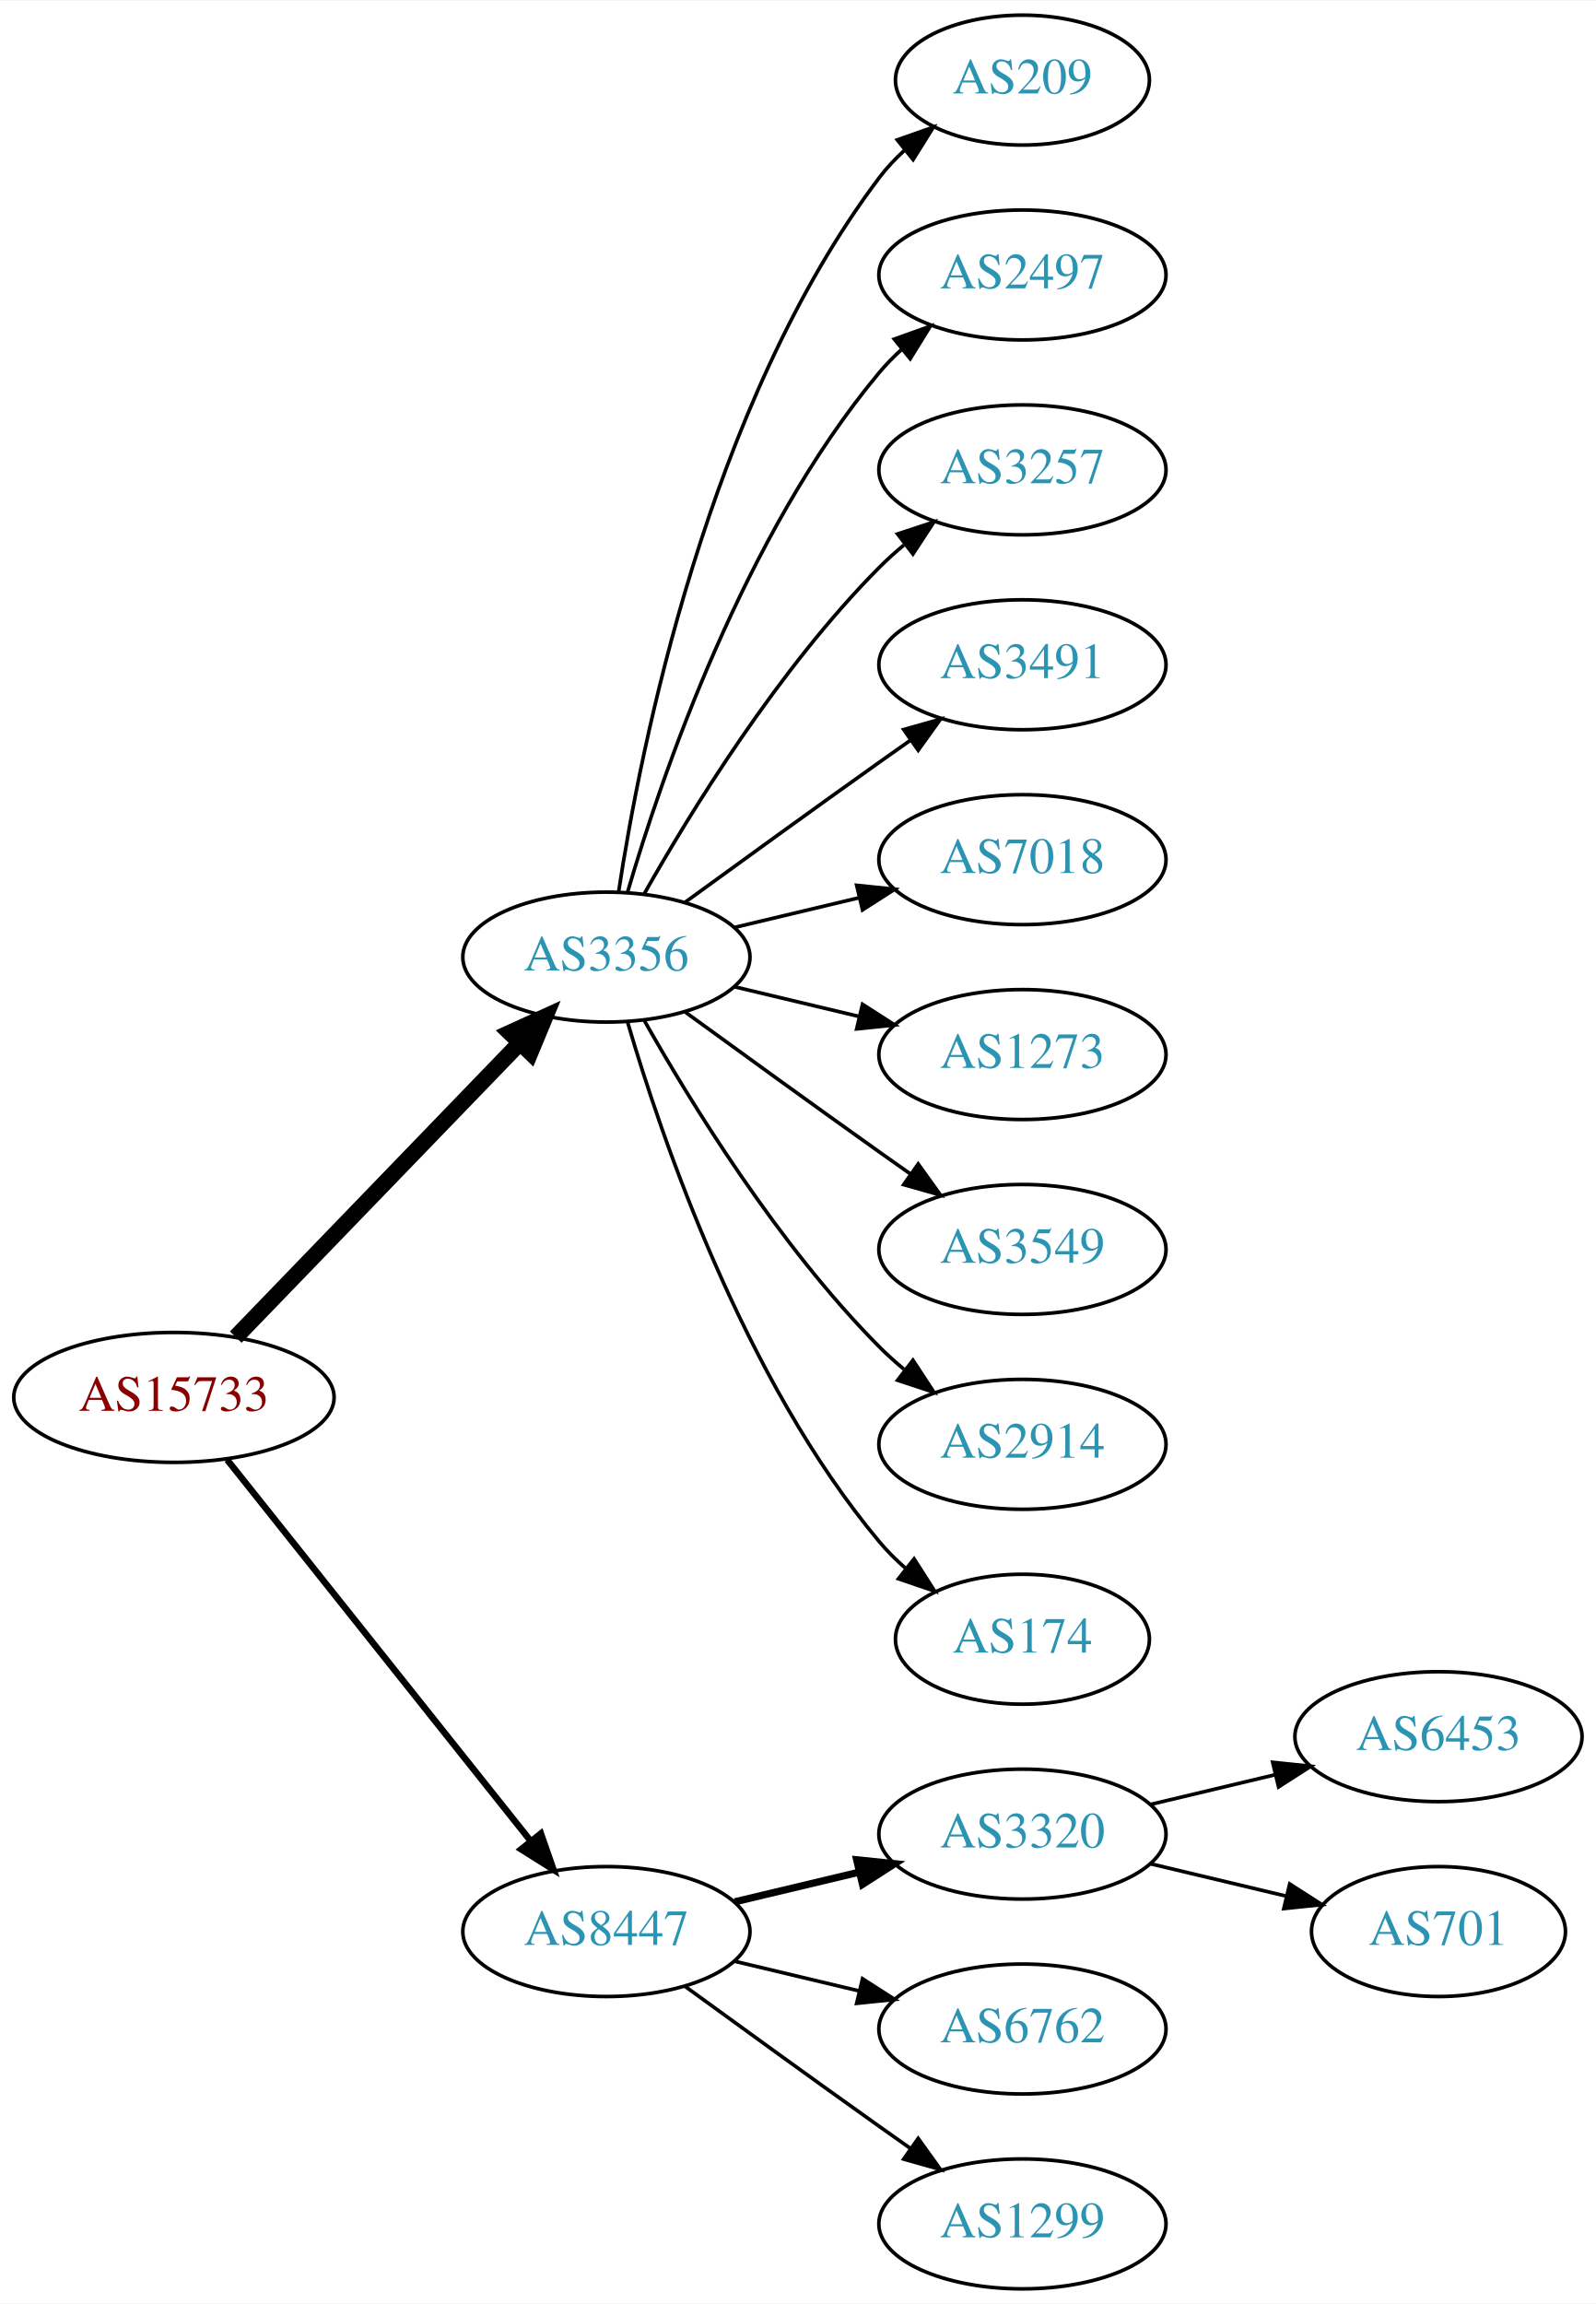
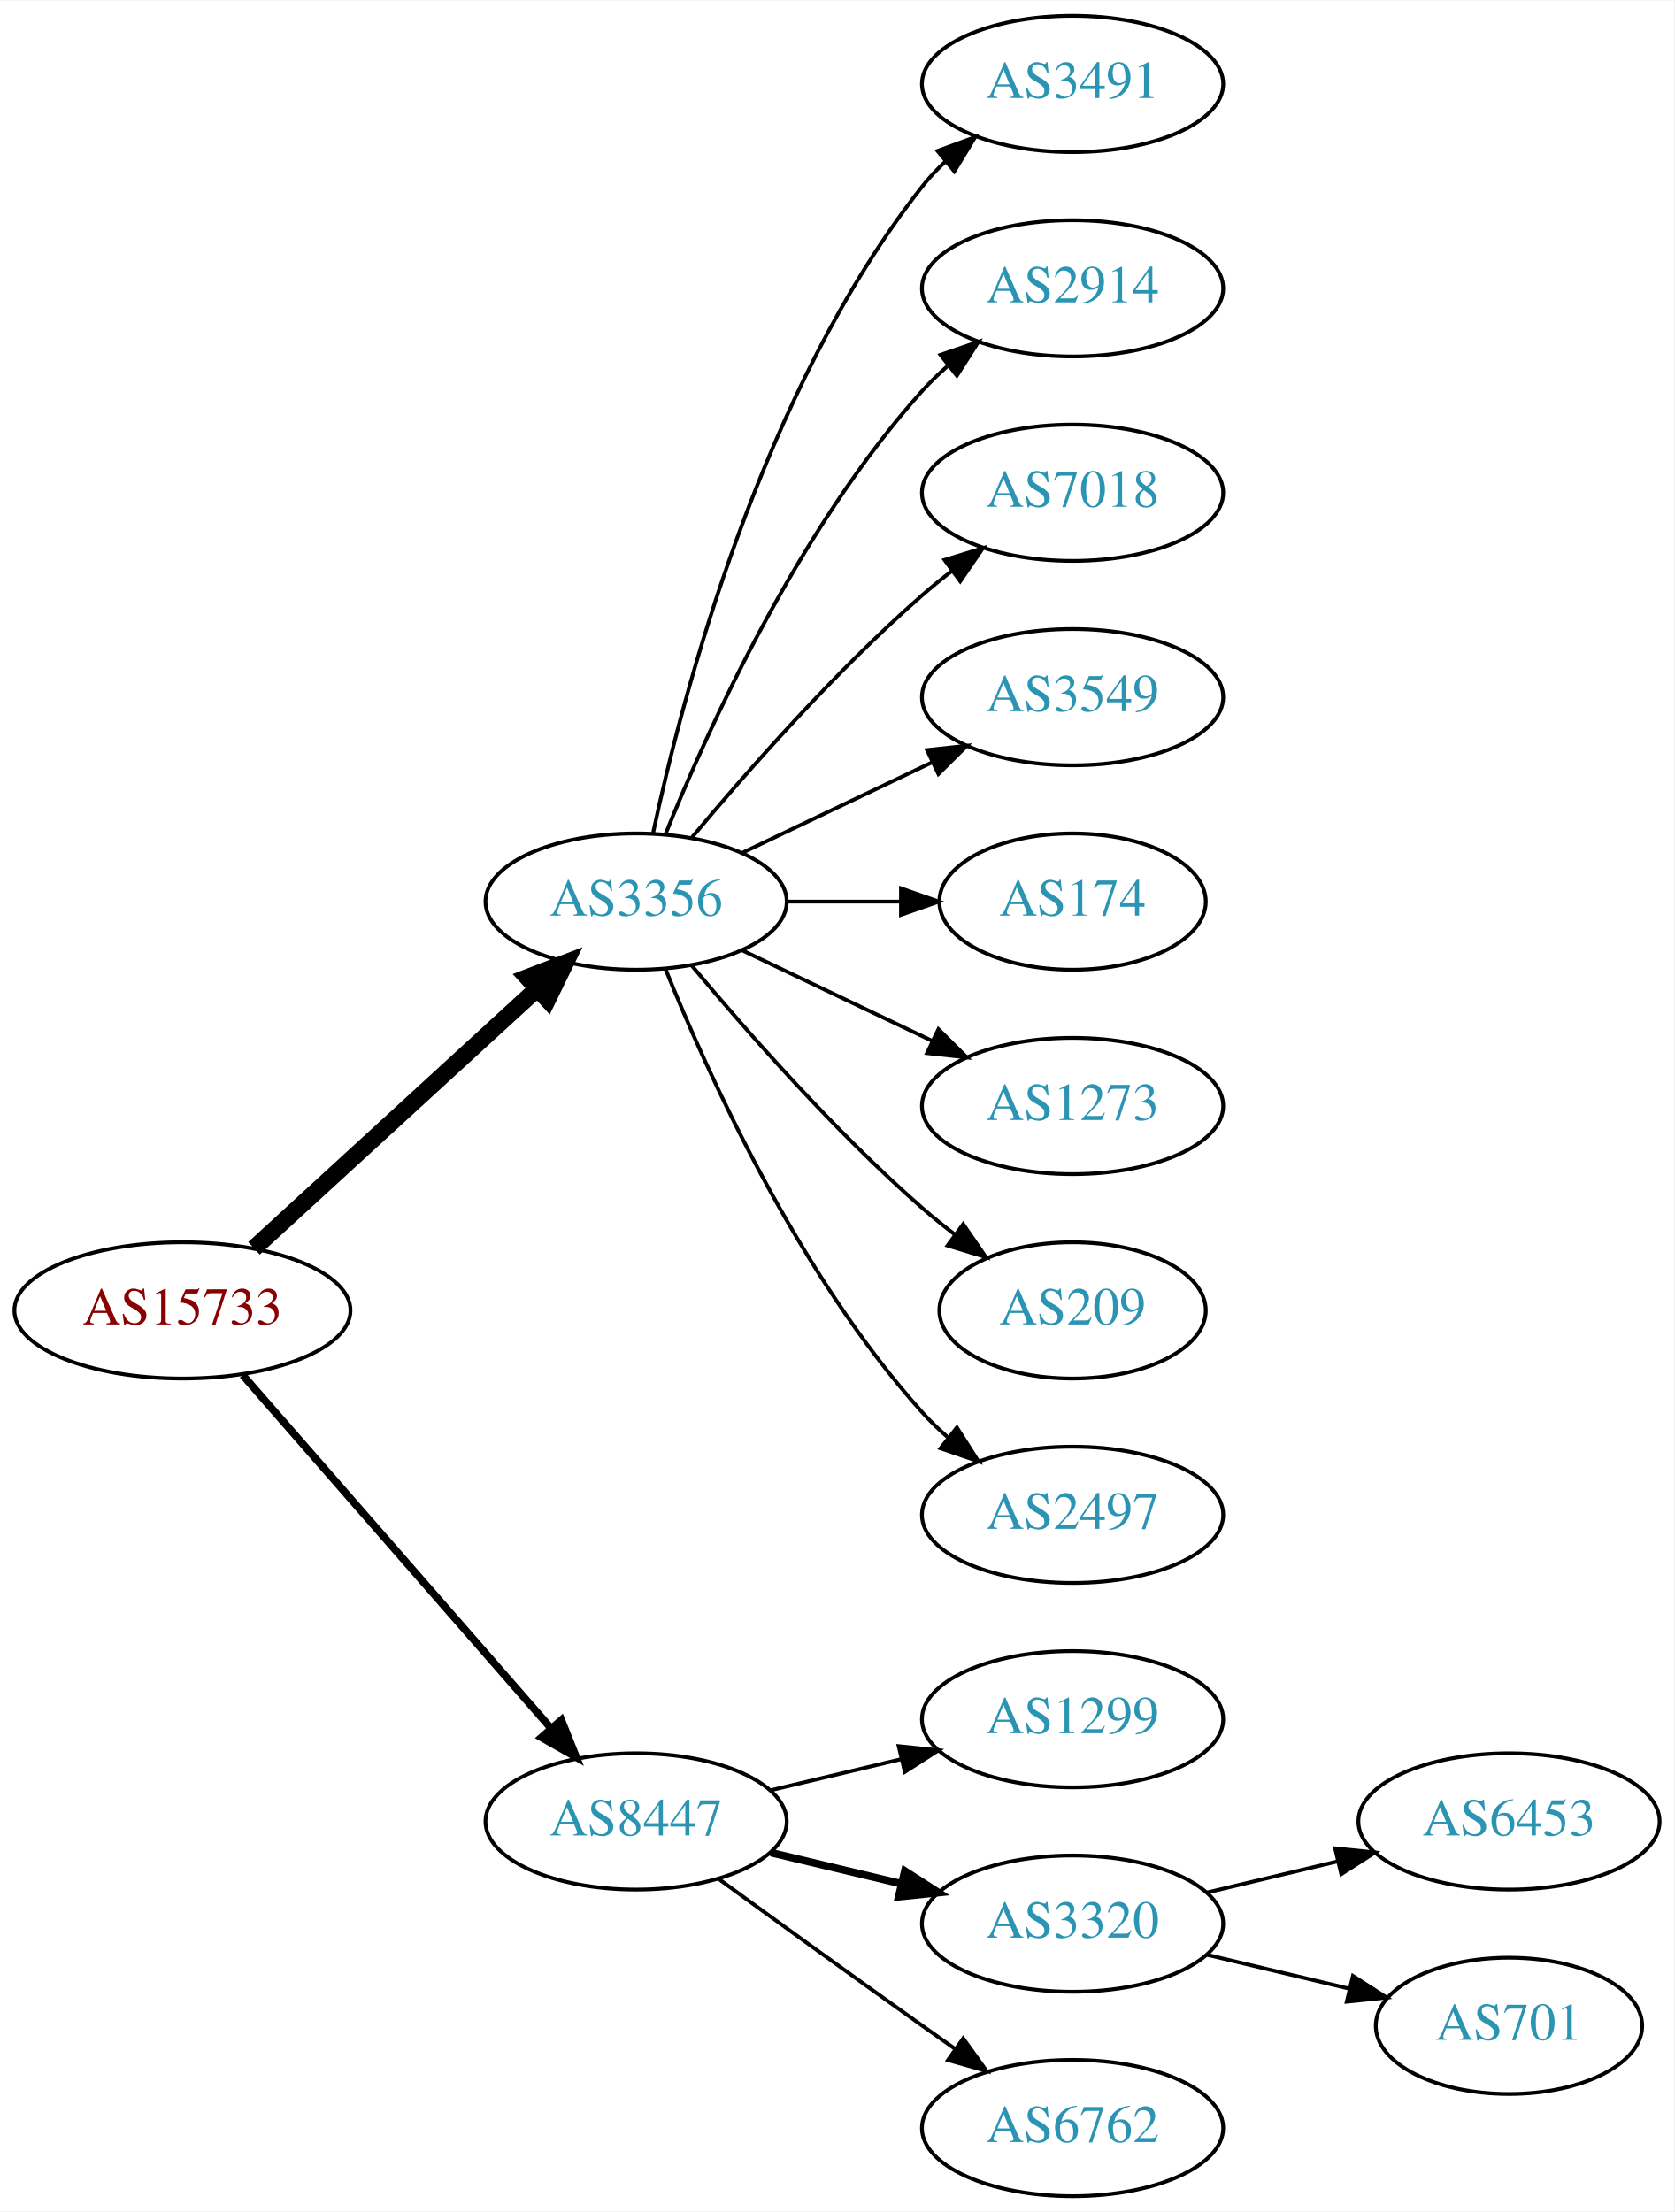
- <svg xmlns="http://www.w3.org/2000/svg" xmlns:xlink="http://www.w3.org/1999/xlink" width="442pt" height="638pt" viewBox="0.00 0.00 442.27 638.00">
-   <g id="graph0" class="graph" transform="scale(1 1) rotate(0) translate(4 634)">
-     <polygon fill="white" stroke="none" points="-4,4 -4,-634 438.271,-634 438.271,4 -4,4" />
+ <svg xmlns="http://www.w3.org/2000/svg" xmlns:xlink="http://www.w3.org/1999/xlink" width="442pt" height="584pt" viewBox="0.00 0.00 442.27 584.00">
+   <g id="graph0" class="graph" transform="scale(1 1) rotate(0) translate(4 580)">
+     <polygon fill="white" stroke="none" points="-4,4 -4,-580 438.271,-580 438.271,4 -4,4" />
    <g id="node1" class="node">
      <g id="a_node1">
        <a xlink:href="/asn/15733" xlink:title="AS15733 ~ Corporate Datacenter Austria [AT]">
-           <ellipse fill="#ffffff" stroke="black" cx="44.196" cy="-247" rx="44.393" ry="18" />
-           <text text-anchor="middle" x="44.196" y="-243.3" font-family="Times,serif" font-size="14.00" fill="#880000">AS15733</text>
+           <ellipse fill="#ffffff" stroke="black" cx="44.196" cy="-234" rx="44.393" ry="18" />
+           <text text-anchor="middle" x="44.196" y="-230.3" font-family="Times,serif" font-size="14.00" fill="#880000">AS15733</text>
        </a>
      </g>
    </g>
    <g id="node2" class="node">
      <g id="a_node2">
        <a xlink:href="/asn/3356" xlink:title="AS3356 ~ Level 3 Parent, LLC [US]">
-           <ellipse fill="#ffffff" stroke="black" cx="164.039" cy="-369" rx="39.794" ry="18" />
-           <text text-anchor="middle" x="164.039" y="-365.3" font-family="Times,serif" font-size="14.00" fill="#2c94b3">AS3356</text>
+           <ellipse fill="#ffffff" stroke="black" cx="164.039" cy="-342" rx="39.794" ry="18" />
+           <text text-anchor="middle" x="164.039" y="-338.3" font-family="Times,serif" font-size="14.00" fill="#2c94b3">AS3356</text>
        </a>
      </g>
    </g>
    <g id="edge1" class="edge">
-       <path fill="none" stroke="black" stroke-width="4.5" d="M61.334,-263.708C81.697,-284.789 116.851,-321.183 140.026,-345.175" />
-       <polygon fill="black" stroke="black" stroke-width="4.5" points="137.316,-348.037 147.095,-352.494 142.98,-342.566 137.316,-348.037" />
+       <path fill="none" stroke="black" stroke-width="4.5" d="M63.094,-250.403C83.022,-268.667 115.38,-298.322 137.857,-318.921" />
+       <polygon fill="black" stroke="black" stroke-width="4.5" points="135.326,-321.943 145.359,-325.797 140.647,-316.137 135.326,-321.943" />
    </g>
    <g id="node3" class="node">
      <g id="a_node3">
        <a xlink:href="/asn/8447" xlink:title="AS8447 ~ A1 Telekom Austria AG [AT]">
          <ellipse fill="#ffffff" stroke="black" cx="164.039" cy="-99" rx="39.794" ry="18" />
          <text text-anchor="middle" x="164.039" y="-95.3" font-family="Times,serif" font-size="14.00" fill="#2c94b3">AS8447</text>
        </a>
      </g>
    </g>
    <g id="edge2" class="edge">
-       <path fill="none" stroke="black" stroke-width="1.8" d="M58.945,-229.733C79.7,-203.666 119.146,-154.126 143.07,-124.079" />
-       <polygon fill="black" stroke="black" stroke-width="1.8" points="145.887,-126.16 149.378,-116.157 140.41,-121.8 145.887,-126.16" />
+       <path fill="none" stroke="black" stroke-width="2" d="M60.121,-216.902C80.663,-193.369 117.782,-150.845 141.379,-123.813" />
+       <polygon fill="black" stroke="black" stroke-width="2" points="144.296,-125.794 148.235,-115.959 139.022,-121.191 144.296,-125.794" />
    </g>
    <g id="node4" class="node">
      <g id="a_node4">
-         <a xlink:href="/asn/209" xlink:title="AS209 ~ CenturyLink Communications, LLC [US]">
-           <ellipse fill="#ffffff" stroke="black" cx="279.332" cy="-612" rx="35.194" ry="18" />
-           <text text-anchor="middle" x="279.332" y="-608.3" font-family="Times,serif" font-size="14.00" fill="#2c94b3">AS209</text>
+         <a xlink:href="/asn/3491" xlink:title="AS3491 ~ PCCW Global, Inc. [US]">
+           <ellipse fill="#ffffff" stroke="black" cx="279.332" cy="-558" rx="39.794" ry="18" />
+           <text text-anchor="middle" x="279.332" y="-554.3" font-family="Times,serif" font-size="14.00" fill="#2c94b3">AS3491</text>
        </a>
      </g>
    </g>
    <g id="edge3" class="edge">
-       <path fill="none" stroke="black" d="M167.415,-386.986C173.389,-426.422 192.1,-521.995 239.685,-585 241.708,-587.678 244.073,-590.19 246.621,-592.522" />
-       <polygon fill="black" stroke="black" points="244.655,-595.432 254.646,-598.958 249.035,-589.972 244.655,-595.432" />
+       <path fill="none" stroke="black" d="M168.529,-360.16C176.16,-396.03 197.152,-477.155 239.685,-531 241.493,-533.288 243.545,-535.462 245.74,-537.51" />
+       <polygon fill="black" stroke="black" points="243.651,-540.323 253.6,-543.966 248.094,-534.914 243.651,-540.323" />
    </g>
    <g id="node5" class="node">
      <g id="a_node5">
-         <a xlink:href="/asn/2497" xlink:title="AS2497 ~ Internet Initiative Japan Inc. [JP]">
-           <ellipse fill="#ffffff" stroke="black" cx="279.332" cy="-558" rx="39.794" ry="18" />
-           <text text-anchor="middle" x="279.332" y="-554.3" font-family="Times,serif" font-size="14.00" fill="#2c94b3">AS2497</text>
+         <a xlink:href="/asn/2914" xlink:title="AS2914 ~ NTT America, Inc. [US]">
+           <ellipse fill="#ffffff" stroke="black" cx="279.332" cy="-504" rx="39.794" ry="18" />
+           <text text-anchor="middle" x="279.332" y="-500.3" font-family="Times,serif" font-size="14.00" fill="#2c94b3">AS2914</text>
        </a>
      </g>
    </g>
    <g id="edge4" class="edge">
-       <path fill="none" stroke="black" d="M169.913,-387.002C179.227,-418.844 202.043,-485.981 239.685,-531 241.555,-533.237 243.654,-535.374 245.88,-537.396" />
-       <polygon fill="black" stroke="black" points="243.823,-540.234 253.799,-543.804 248.227,-534.793 243.823,-540.234" />
+       <path fill="none" stroke="black" d="M171.786,-359.787C182.837,-387.243 206.891,-440.578 239.685,-477 241.688,-479.224 243.906,-481.363 246.239,-483.397" />
+       <polygon fill="black" stroke="black" points="244.437,-486.433 254.458,-489.873 248.769,-480.935 244.437,-486.433" />
    </g>
    <g id="node6" class="node">
      <g id="a_node6">
-         <a xlink:href="/asn/3257" xlink:title="AS3257 ~ GTT [DE]">
-           <ellipse fill="#ffffff" stroke="black" cx="279.332" cy="-504" rx="39.794" ry="18" />
-           <text text-anchor="middle" x="279.332" y="-500.3" font-family="Times,serif" font-size="14.00" fill="#2c94b3">AS3257</text>
+         <a xlink:href="/asn/7018" xlink:title="AS7018 ~ AT&amp;T Services, Inc. [US]">
+           <ellipse fill="#ffffff" stroke="black" cx="279.332" cy="-450" rx="39.794" ry="18" />
+           <text text-anchor="middle" x="279.332" y="-446.3" font-family="Times,serif" font-size="14.00" fill="#2c94b3">AS7018</text>
        </a>
      </g>
    </g>
    <g id="edge5" class="edge">
-       <path fill="none" stroke="black" d="M174.498,-386.49C187.28,-409.096 211.712,-448.886 239.685,-477 241.796,-479.121 244.092,-481.188 246.477,-483.171" />
-       <polygon fill="black" stroke="black" points="244.73,-486.242 254.793,-489.556 248.993,-480.69 244.73,-486.242" />
+       <path fill="none" stroke="black" d="M178.669,-358.817C192.951,-375.929 216.498,-402.745 239.685,-423 242.151,-425.154 244.789,-427.294 247.487,-429.372" />
+       <polygon fill="black" stroke="black" points="245.512,-432.264 255.641,-435.37 249.66,-426.625 245.512,-432.264" />
    </g>
    <g id="node7" class="node">
      <g id="a_node7">
-         <a xlink:href="/asn/3491" xlink:title="AS3491 ~ PCCW Global, Inc. [US]">
-           <ellipse fill="#ffffff" stroke="black" cx="279.332" cy="-450" rx="39.794" ry="18" />
-           <text text-anchor="middle" x="279.332" y="-446.3" font-family="Times,serif" font-size="14.00" fill="#2c94b3">AS3491</text>
+         <a xlink:href="/asn/3549" xlink:title="AS3549 ~ Level 3 Parent, LLC [US]">
+           <ellipse fill="#ffffff" stroke="black" cx="279.332" cy="-396" rx="39.794" ry="18" />
+           <text text-anchor="middle" x="279.332" y="-392.3" font-family="Times,serif" font-size="14.00" fill="#2c94b3">AS3549</text>
        </a>
      </g>
    </g>
    <g id="edge6" class="edge">
-       <path fill="none" stroke="black" d="M185.887,-384.222C200.821,-395.091 221.435,-410.025 239.685,-423 242.506,-425.005 245.449,-427.085 248.397,-429.159" />
-       <polygon fill="black" stroke="black" points="246.424,-432.05 256.621,-434.926 250.443,-426.319 246.424,-432.05" />
+       <path fill="none" stroke="black" d="M192.175,-354.934C207.169,-362.081 225.99,-371.052 242.213,-378.785" />
+       <polygon fill="black" stroke="black" points="240.884,-382.028 251.417,-383.171 243.895,-375.709 240.884,-382.028" />
    </g>
    <g id="node8" class="node">
      <g id="a_node8">
-         <a xlink:href="/asn/7018" xlink:title="AS7018 ~ AT&amp;T Services, Inc. [US]">
-           <ellipse fill="#ffffff" stroke="black" cx="279.332" cy="-396" rx="39.794" ry="18" />
-           <text text-anchor="middle" x="279.332" y="-392.3" font-family="Times,serif" font-size="14.00" fill="#2c94b3">AS7018</text>
+         <a xlink:href="/asn/174" xlink:title="AS174 ~ Cogent Communications [US]">
+           <ellipse fill="#ffffff" stroke="black" cx="279.332" cy="-342" rx="35.194" ry="18" />
+           <text text-anchor="middle" x="279.332" y="-338.3" font-family="Times,serif" font-size="14.00" fill="#2c94b3">AS174</text>
        </a>
      </g>
    </g>
    <g id="edge7" class="edge">
-       <path fill="none" stroke="black" d="M199.646,-377.248C210.517,-379.838 222.671,-382.735 234.114,-385.462" />
-       <polygon fill="black" stroke="black" points="233.397,-388.889 243.936,-387.803 235.02,-382.08 233.397,-388.889" />
+       <path fill="none" stroke="black" d="M203.711,-342C213.416,-342 223.907,-342 233.87,-342" />
+       <polygon fill="black" stroke="black" points="234.006,-345.5 244.006,-342 234.006,-338.5 234.006,-345.5" />
    </g>
    <g id="node9" class="node">
      <g id="a_node9">
        <a xlink:href="/asn/1273" xlink:title="AS1273 ~ Vodafone Group PLC [EU]">
-           <ellipse fill="#ffffff" stroke="black" cx="279.332" cy="-342" rx="39.794" ry="18" />
-           <text text-anchor="middle" x="279.332" y="-338.3" font-family="Times,serif" font-size="14.00" fill="#2c94b3">AS1273</text>
+           <ellipse fill="#ffffff" stroke="black" cx="279.332" cy="-288" rx="39.794" ry="18" />
+           <text text-anchor="middle" x="279.332" y="-284.3" font-family="Times,serif" font-size="14.00" fill="#2c94b3">AS1273</text>
        </a>
      </g>
    </g>
    <g id="edge8" class="edge">
-       <path fill="none" stroke="black" d="M199.646,-360.752C210.517,-358.162 222.671,-355.265 234.114,-352.538" />
-       <polygon fill="black" stroke="black" points="235.02,-355.92 243.936,-350.197 233.397,-349.111 235.02,-355.92" />
+       <path fill="none" stroke="black" d="M192.175,-329.066C207.169,-321.919 225.99,-312.948 242.213,-305.215" />
+       <polygon fill="black" stroke="black" points="243.895,-308.291 251.417,-300.829 240.884,-301.972 243.895,-308.291" />
    </g>
    <g id="node10" class="node">
      <g id="a_node10">
-         <a xlink:href="/asn/3549" xlink:title="AS3549 ~ Level 3 Parent, LLC [US]">
-           <ellipse fill="#ffffff" stroke="black" cx="279.332" cy="-288" rx="39.794" ry="18" />
-           <text text-anchor="middle" x="279.332" y="-284.3" font-family="Times,serif" font-size="14.00" fill="#2c94b3">AS3549</text>
+         <a xlink:href="/asn/209" xlink:title="AS209 ~ CenturyLink Communications, LLC [US]">
+           <ellipse fill="#ffffff" stroke="black" cx="279.332" cy="-234" rx="35.194" ry="18" />
+           <text text-anchor="middle" x="279.332" y="-230.3" font-family="Times,serif" font-size="14.00" fill="#2c94b3">AS209</text>
        </a>
      </g>
    </g>
    <g id="edge9" class="edge">
-       <path fill="none" stroke="black" d="M185.887,-353.778C200.821,-342.909 221.435,-327.975 239.685,-315 242.506,-312.995 245.449,-310.915 248.397,-308.841" />
-       <polygon fill="black" stroke="black" points="250.443,-311.681 256.621,-303.074 246.424,-305.95 250.443,-311.681" />
+       <path fill="none" stroke="black" d="M178.669,-325.183C192.951,-308.071 216.498,-281.255 239.685,-261 242.355,-258.668 245.228,-256.352 248.158,-254.114" />
+       <polygon fill="black" stroke="black" points="250.436,-256.784 256.449,-248.061 246.309,-251.13 250.436,-256.784" />
    </g>
    <g id="node11" class="node">
      <g id="a_node11">
-         <a xlink:href="/asn/2914" xlink:title="AS2914 ~ NTT America, Inc. [US]">
-           <ellipse fill="#ffffff" stroke="black" cx="279.332" cy="-234" rx="39.794" ry="18" />
-           <text text-anchor="middle" x="279.332" y="-230.3" font-family="Times,serif" font-size="14.00" fill="#2c94b3">AS2914</text>
+         <a xlink:href="/asn/2497" xlink:title="AS2497 ~ Internet Initiative Japan Inc. [JP]">
+           <ellipse fill="#ffffff" stroke="black" cx="279.332" cy="-180" rx="39.794" ry="18" />
+           <text text-anchor="middle" x="279.332" y="-176.3" font-family="Times,serif" font-size="14.00" fill="#2c94b3">AS2497</text>
        </a>
      </g>
    </g>
    <g id="edge10" class="edge">
-       <path fill="none" stroke="black" d="M174.498,-351.51C187.28,-328.904 211.712,-289.114 239.685,-261 241.796,-258.879 244.092,-256.812 246.477,-254.829" />
-       <polygon fill="black" stroke="black" points="248.993,-257.31 254.793,-248.444 244.73,-251.758 248.993,-257.31" />
+       <path fill="none" stroke="black" d="M171.786,-324.213C182.837,-296.757 206.891,-243.422 239.685,-207 241.688,-204.776 243.906,-202.637 246.239,-200.603" />
+       <polygon fill="black" stroke="black" points="248.769,-203.065 254.458,-194.127 244.437,-197.567 248.769,-203.065" />
    </g>
    <g id="node12" class="node">
      <g id="a_node12">
-         <a xlink:href="/asn/174" xlink:title="AS174 ~ Cogent Communications [US]">
-           <ellipse fill="#ffffff" stroke="black" cx="279.332" cy="-180" rx="35.194" ry="18" />
-           <text text-anchor="middle" x="279.332" y="-176.3" font-family="Times,serif" font-size="14.00" fill="#2c94b3">AS174</text>
+         <a xlink:href="/asn/1299" xlink:title="AS1299 ~ Telia Carrier [EU]">
+           <ellipse fill="#ffffff" stroke="black" cx="279.332" cy="-126" rx="39.794" ry="18" />
+           <text text-anchor="middle" x="279.332" y="-122.3" font-family="Times,serif" font-size="14.00" fill="#2c94b3">AS1299</text>
        </a>
      </g>
    </g>
    <g id="edge11" class="edge">
-       <path fill="none" stroke="black" d="M169.913,-350.998C179.227,-319.156 202.043,-252.019 239.685,-207 241.838,-204.426 244.292,-201.983 246.896,-199.697" />
-       <polygon fill="black" stroke="black" points="249.303,-202.257 255.007,-193.328 244.98,-196.751 249.303,-202.257" />
+       <path fill="none" stroke="black" d="M199.646,-107.248C210.517,-109.838 222.671,-112.735 234.114,-115.462" />
+       <polygon fill="black" stroke="black" points="233.397,-118.889 243.936,-117.803 235.02,-112.08 233.397,-118.889" />
    </g>
    <g id="node13" class="node">
      <g id="a_node13">
        <a xlink:href="/asn/3320" xlink:title="AS3320 ~ DTAG [DE]">
-           <ellipse fill="#ffffff" stroke="black" cx="279.332" cy="-126" rx="39.794" ry="18" />
-           <text text-anchor="middle" x="279.332" y="-122.3" font-family="Times,serif" font-size="14.00" fill="#2c94b3">AS3320</text>
+           <ellipse fill="#ffffff" stroke="black" cx="279.332" cy="-72" rx="39.794" ry="18" />
+           <text text-anchor="middle" x="279.332" y="-68.3" font-family="Times,serif" font-size="14.00" fill="#2c94b3">AS3320</text>
        </a>
      </g>
    </g>
    <g id="edge12" class="edge">
-       <path fill="none" stroke="black" stroke-width="2" d="M199.646,-107.248C210.517,-109.838 222.671,-112.735 234.114,-115.462" />
-       <polygon fill="black" stroke="black" stroke-width="2" points="233.397,-118.889 243.936,-117.803 235.02,-112.08 233.397,-118.889" />
+       <path fill="none" stroke="black" stroke-width="2" d="M199.646,-90.752C210.517,-88.162 222.671,-85.265 234.114,-82.538" />
+       <polygon fill="black" stroke="black" stroke-width="2" points="235.02,-85.92 243.936,-80.197 233.397,-79.111 235.02,-85.92" />
    </g>
    <g id="node14" class="node">
      <g id="a_node14">
        <a xlink:href="/asn/6762" xlink:title="AS6762 ~ TELECOM ITALIA SPARKLE S.p.A. [IT]">
-           <ellipse fill="#ffffff" stroke="black" cx="279.332" cy="-72" rx="39.794" ry="18" />
-           <text text-anchor="middle" x="279.332" y="-68.3" font-family="Times,serif" font-size="14.00" fill="#2c94b3">AS6762</text>
+           <ellipse fill="#ffffff" stroke="black" cx="279.332" cy="-18" rx="39.794" ry="18" />
+           <text text-anchor="middle" x="279.332" y="-14.3" font-family="Times,serif" font-size="14.00" fill="#2c94b3">AS6762</text>
        </a>
      </g>
    </g>
    <g id="edge13" class="edge">
-       <path fill="none" stroke="black" d="M199.646,-90.752C210.517,-88.162 222.671,-85.265 234.114,-82.538" />
-       <polygon fill="black" stroke="black" points="235.02,-85.92 243.936,-80.197 233.397,-79.111 235.02,-85.92" />
+       <path fill="none" stroke="black" d="M185.887,-83.778C200.821,-72.909 221.435,-57.975 239.685,-45 242.506,-42.995 245.449,-40.915 248.397,-38.841" />
+       <polygon fill="black" stroke="black" points="250.443,-41.681 256.621,-33.074 246.424,-35.95 250.443,-41.681" />
    </g>
    <g id="node15" class="node">
      <g id="a_node15">
-         <a xlink:href="/asn/1299" xlink:title="AS1299 ~ Telia Carrier [EU]">
-           <ellipse fill="#ffffff" stroke="black" cx="279.332" cy="-18" rx="39.794" ry="18" />
-           <text text-anchor="middle" x="279.332" y="-14.3" font-family="Times,serif" font-size="14.00" fill="#2c94b3">AS1299</text>
+         <a xlink:href="/asn/6453" xlink:title="AS6453 ~ TATA COMMUNICATIONS (AMERICA) INC [US]">
+           <ellipse fill="#ffffff" stroke="black" cx="394.625" cy="-99" rx="39.794" ry="18" />
+           <text text-anchor="middle" x="394.625" y="-95.3" font-family="Times,serif" font-size="14.00" fill="#2c94b3">AS6453</text>
        </a>
      </g>
    </g>
    <g id="edge14" class="edge">
-       <path fill="none" stroke="black" d="M185.887,-83.778C200.821,-72.909 221.435,-57.975 239.685,-45 242.506,-42.995 245.449,-40.915 248.397,-38.841" />
-       <polygon fill="black" stroke="black" points="250.443,-41.681 256.621,-33.074 246.424,-35.95 250.443,-41.681" />
+       <path fill="none" stroke="black" d="M314.939,-80.248C325.81,-82.838 337.964,-85.735 349.407,-88.462" />
+       <polygon fill="black" stroke="black" points="348.69,-91.889 359.229,-90.803 350.313,-85.08 348.69,-91.889" />
    </g>
    <g id="node16" class="node">
      <g id="a_node16">
-         <a xlink:href="/asn/6453" xlink:title="AS6453 ~ TATA COMMUNICATIONS (AMERICA) INC [US]">
-           <ellipse fill="#ffffff" stroke="black" cx="394.625" cy="-153" rx="39.794" ry="18" />
-           <text text-anchor="middle" x="394.625" y="-149.3" font-family="Times,serif" font-size="14.00" fill="#2c94b3">AS6453</text>
+         <a xlink:href="/asn/701" xlink:title="AS701 ~ UUNET [US]">
+           <ellipse fill="#ffffff" stroke="black" cx="394.625" cy="-45" rx="35.194" ry="18" />
+           <text text-anchor="middle" x="394.625" y="-41.3" font-family="Times,serif" font-size="14.00" fill="#2c94b3">AS701</text>
        </a>
      </g>
    </g>
    <g id="edge15" class="edge">
-       <path fill="none" stroke="black" d="M314.939,-134.248C325.81,-136.838 337.964,-139.735 349.407,-142.462" />
-       <polygon fill="black" stroke="black" points="348.69,-145.889 359.229,-144.803 350.313,-139.08 348.69,-145.889" />
-     </g>
-     <g id="node17" class="node">
-       <g id="a_node17">
-         <a xlink:href="/asn/701" xlink:title="AS701 ~ UUNET [US]">
-           <ellipse fill="#ffffff" stroke="black" cx="394.625" cy="-99" rx="35.194" ry="18" />
-           <text text-anchor="middle" x="394.625" y="-95.3" font-family="Times,serif" font-size="14.00" fill="#2c94b3">AS701</text>
-         </a>
-       </g>
-     </g>
-     <g id="edge16" class="edge">
-       <path fill="none" stroke="black" d="M314.939,-117.752C326.733,-114.942 340.038,-111.771 352.306,-108.847" />
-       <polygon fill="black" stroke="black" points="353.394,-112.186 362.311,-106.463 351.772,-105.376 353.394,-112.186" />
+       <path fill="none" stroke="black" d="M314.939,-63.752C326.733,-60.941 340.038,-57.771 352.306,-54.847" />
+       <polygon fill="black" stroke="black" points="353.394,-58.186 362.311,-52.463 351.772,-51.377 353.394,-58.186" />
    </g>
  </g>
</svg>
